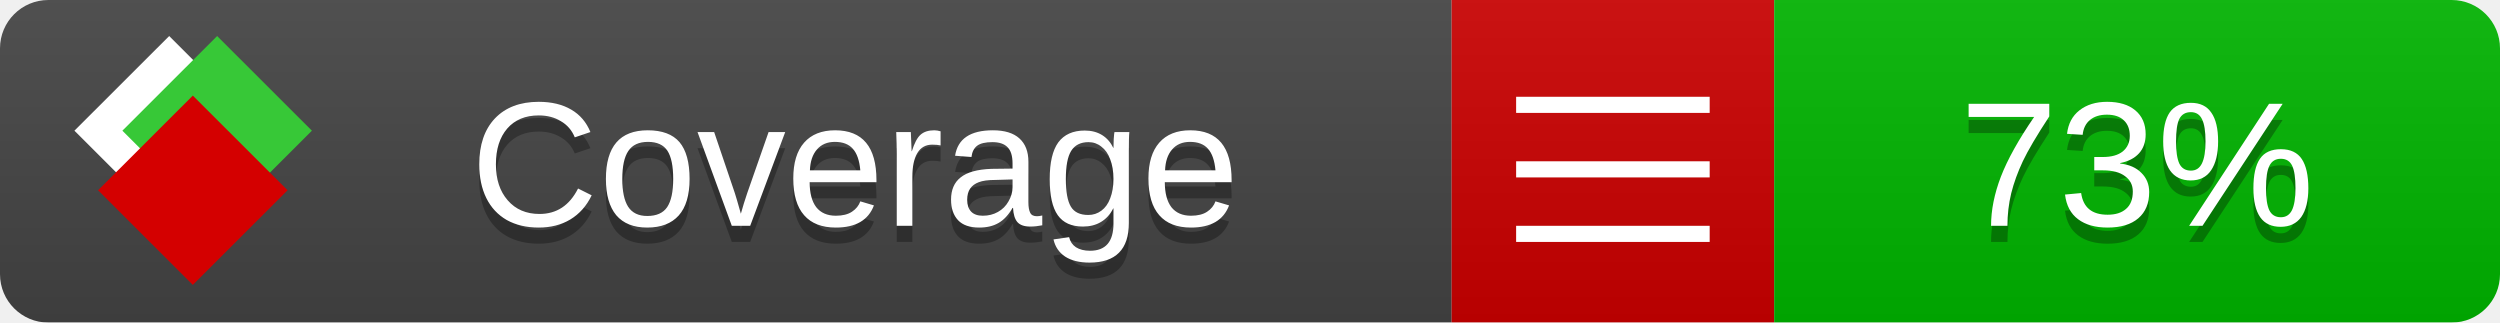
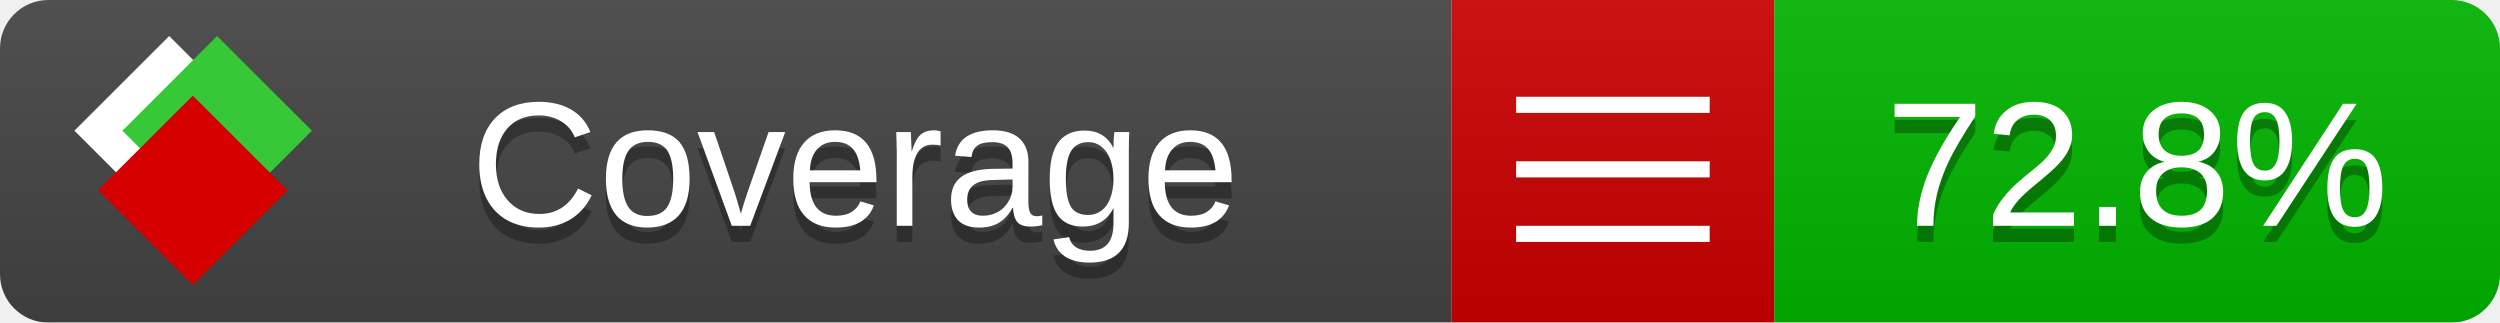
<svg xmlns="http://www.w3.org/2000/svg" xmlns:xlink="http://www.w3.org/1999/xlink" width="155" height="20">
  <style type="text/css">
          
            @keyframes fade1 {
                0% { visibility: visible; opacity: 1; }
               23% { visibility: visible; opacity: 1; }
               25% { visibility: hidden; opacity: 0; }
               48% { visibility: hidden; opacity: 0; }
               50% { visibility: hidden; opacity: 0; }
               73% { visibility: hidden; opacity: 0; }
               75% { visibility: hidden; opacity: 0; }
               98% { visibility: hidden; opacity: 0; }
              100% { visibility: visible; opacity: 1; }
            }
            @keyframes fade2 {
                0% { visibility: hidden; opacity: 0; }
               23% { visibility: hidden; opacity: 0; }
               25% { visibility: visible; opacity: 1; }
               48% { visibility: visible; opacity: 1; }
               50% { visibility: hidden; opacity: 0; }
               73% { visibility: hidden; opacity: 0; }
               75% { visibility: hidden; opacity: 0; }
               98% { visibility: hidden; opacity: 0; }
              100% { visibility: hidden; opacity: 0; }
            }
            @keyframes fade3 {
                0% { visibility: hidden; opacity: 0; }
               23% { visibility: hidden; opacity: 0; }
               25% { visibility: hidden; opacity: 0; }
               48% { visibility: hidden; opacity: 0; }
               50% { visibility: visible; opacity: 1; }
               73% { visibility: visible; opacity: 1; }
               75% { visibility: hidden; opacity: 0; }
               98% { visibility: hidden; opacity: 0; }
              100% { visibility: hidden; opacity: 0; }
            }
            @keyframes fade4 {
                0% { visibility: hidden; opacity: 0; }
               23% { visibility: hidden; opacity: 0; }
               25% { visibility: hidden; opacity: 0; }
               48% { visibility: hidden; opacity: 0; }
               50% { visibility: hidden; opacity: 0; }
               73% { visibility: hidden; opacity: 0; }
               75% { visibility: visible; opacity: 1; }
               98% { visibility: visible; opacity: 1; }
              100% { visibility: hidden; opacity: 0; }
            }
            .linecoverage {
                animation-duration: 15s;
                animation-name: fade1;
                animation-iteration-count: infinite;
            }
            .branchcoverage {
                animation-duration: 15s;
                animation-name: fade2;
                animation-iteration-count: infinite;
            }
            .methodcoverage {
                animation-duration: 15s;
                animation-name: fade3;
                animation-iteration-count: infinite;
            }
            .fullmethodcoverage {
                animation-duration: 15s;
                animation-name: fade4;
                animation-iteration-count: infinite;
            }
          
    </style>
  <defs>
    <linearGradient id="gradient" x2="0" y2="100%">
      <stop offset="0" stop-color="#bbb" stop-opacity=".1" />
      <stop offset="1" stop-opacity=".1" />
    </linearGradient>
    <linearGradient id="c">
      <stop offset="0" stop-color="#d40000" />
      <stop offset="1" stop-color="#ff2a2a" />
    </linearGradient>
    <linearGradient id="a">
      <stop offset="0" stop-color="#e0e0de" />
      <stop offset="1" stop-color="#fff" />
    </linearGradient>
    <linearGradient id="b">
      <stop offset="0" stop-color="#37c837" />
      <stop offset="1" stop-color="#217821" />
    </linearGradient>
    <linearGradient xlink:href="#a" id="e" x1="106.44" x2="69.96" y1="-11.96" y2="-46.84" gradientTransform="matrix(-.8426 -.00045 -.00045 -.8426 -94.27 -75.82)" gradientUnits="userSpaceOnUse" />
    <linearGradient xlink:href="#b" id="f" x1="56.19" x2="77.97" y1="-23.45" y2="10.62" gradientTransform="matrix(.8426 .00045 .00045 .8426 94.27 75.82)" gradientUnits="userSpaceOnUse" />
    <linearGradient xlink:href="#c" id="g" x1="79.98" x2="132.9" y1="10.79" y2="10.79" gradientTransform="matrix(.8426 .00045 .00045 .8426 94.27 75.82)" gradientUnits="userSpaceOnUse" />
    <mask id="mask">
      <rect width="155" height="20" rx="3" fill="#fff" />
    </mask>
    <g id="icon" transform="matrix(.04486 0 0 .04481 -.48 -.63)">
      <rect width="52.92" height="52.92" x="-109.72" y="-27.13" fill="url(#e)" transform="rotate(-135)" />
      <rect width="52.92" height="52.92" x="70.19" y="-39.18" fill="url(#f)" transform="rotate(45)" />
      <rect width="52.92" height="52.92" x="80.05" y="-15.74" fill="url(#g)" transform="rotate(45)" />
    </g>
  </defs>
  <g mask="url(#mask)">
    <rect x="0" y="0" width="90" height="20" fill="#444" />
    <rect x="90" y="0" width="20" height="20" fill="#c00" />
    <rect x="110" y="0" width="45" height="20" fill="#00B600" />
    <rect x="0" y="0" width="155" height="20" fill="url(#gradient)" />
  </g>
  <g>
    <path class="" stroke="#fff" d="M94 6.5 h12 M94 10.5 h12 M94 14.5 h12" />
  </g>
  <g fill="#fff" text-anchor="middle" font-family="Verdana,Arial,Geneva,sans-serif" font-size="11">
    <a xlink:href="https://github.com/danielpalme/ReportGenerator" target="_top">
      <use xlink:href="#icon" transform="translate(3,1) scale(3.5)" />
    </a>
    <text x="53" y="15" fill="#010101" fill-opacity=".3">Coverage</text>
    <text x="53" y="14" fill="#fff">Coverage</text>
-     <text class="" x="132.5" y="15" fill="#010101" fill-opacity=".3">73%</text>
-     <text class="" x="132.5" y="14">73%</text>
+     <text class="" x="132.5" y="15" fill="#010101" fill-opacity=".3">72.8%</text>
+     <text class="" x="132.5" y="14">72.8%</text>
  </g>
  <g>
    <rect class="" x="90" y="0" width="65" height="20" fill-opacity="0" />
  </g>
</svg>
